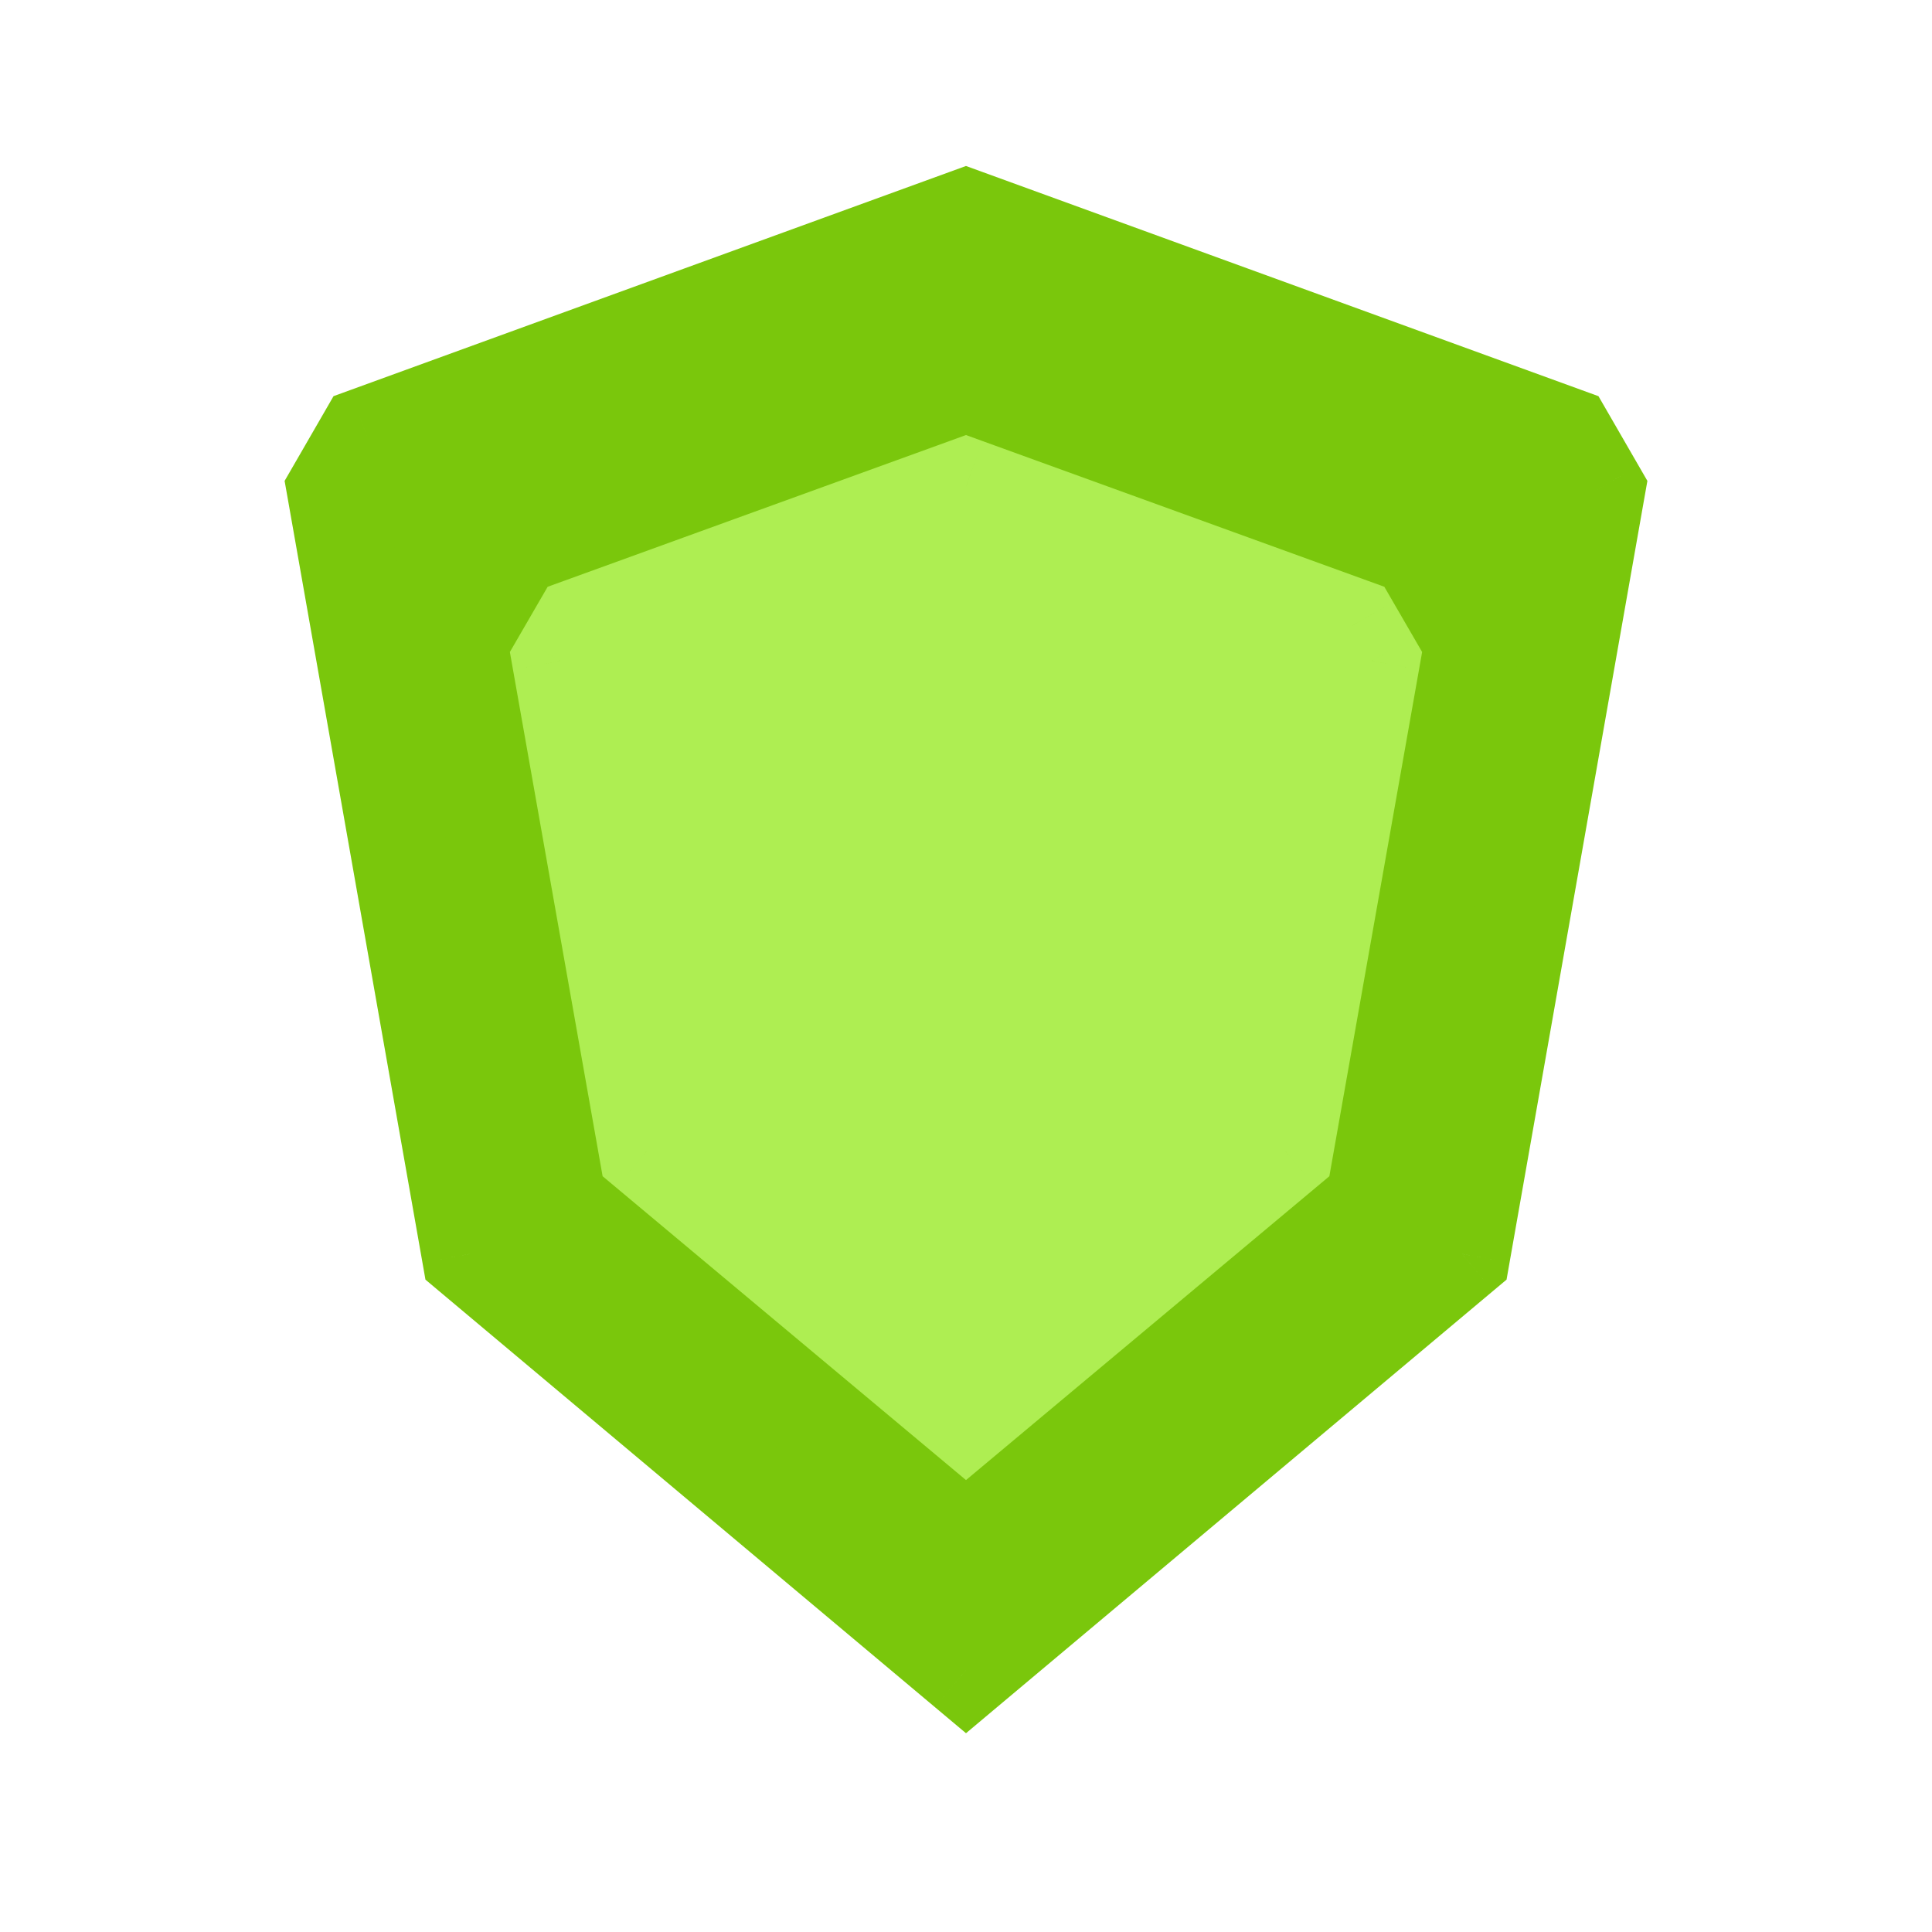
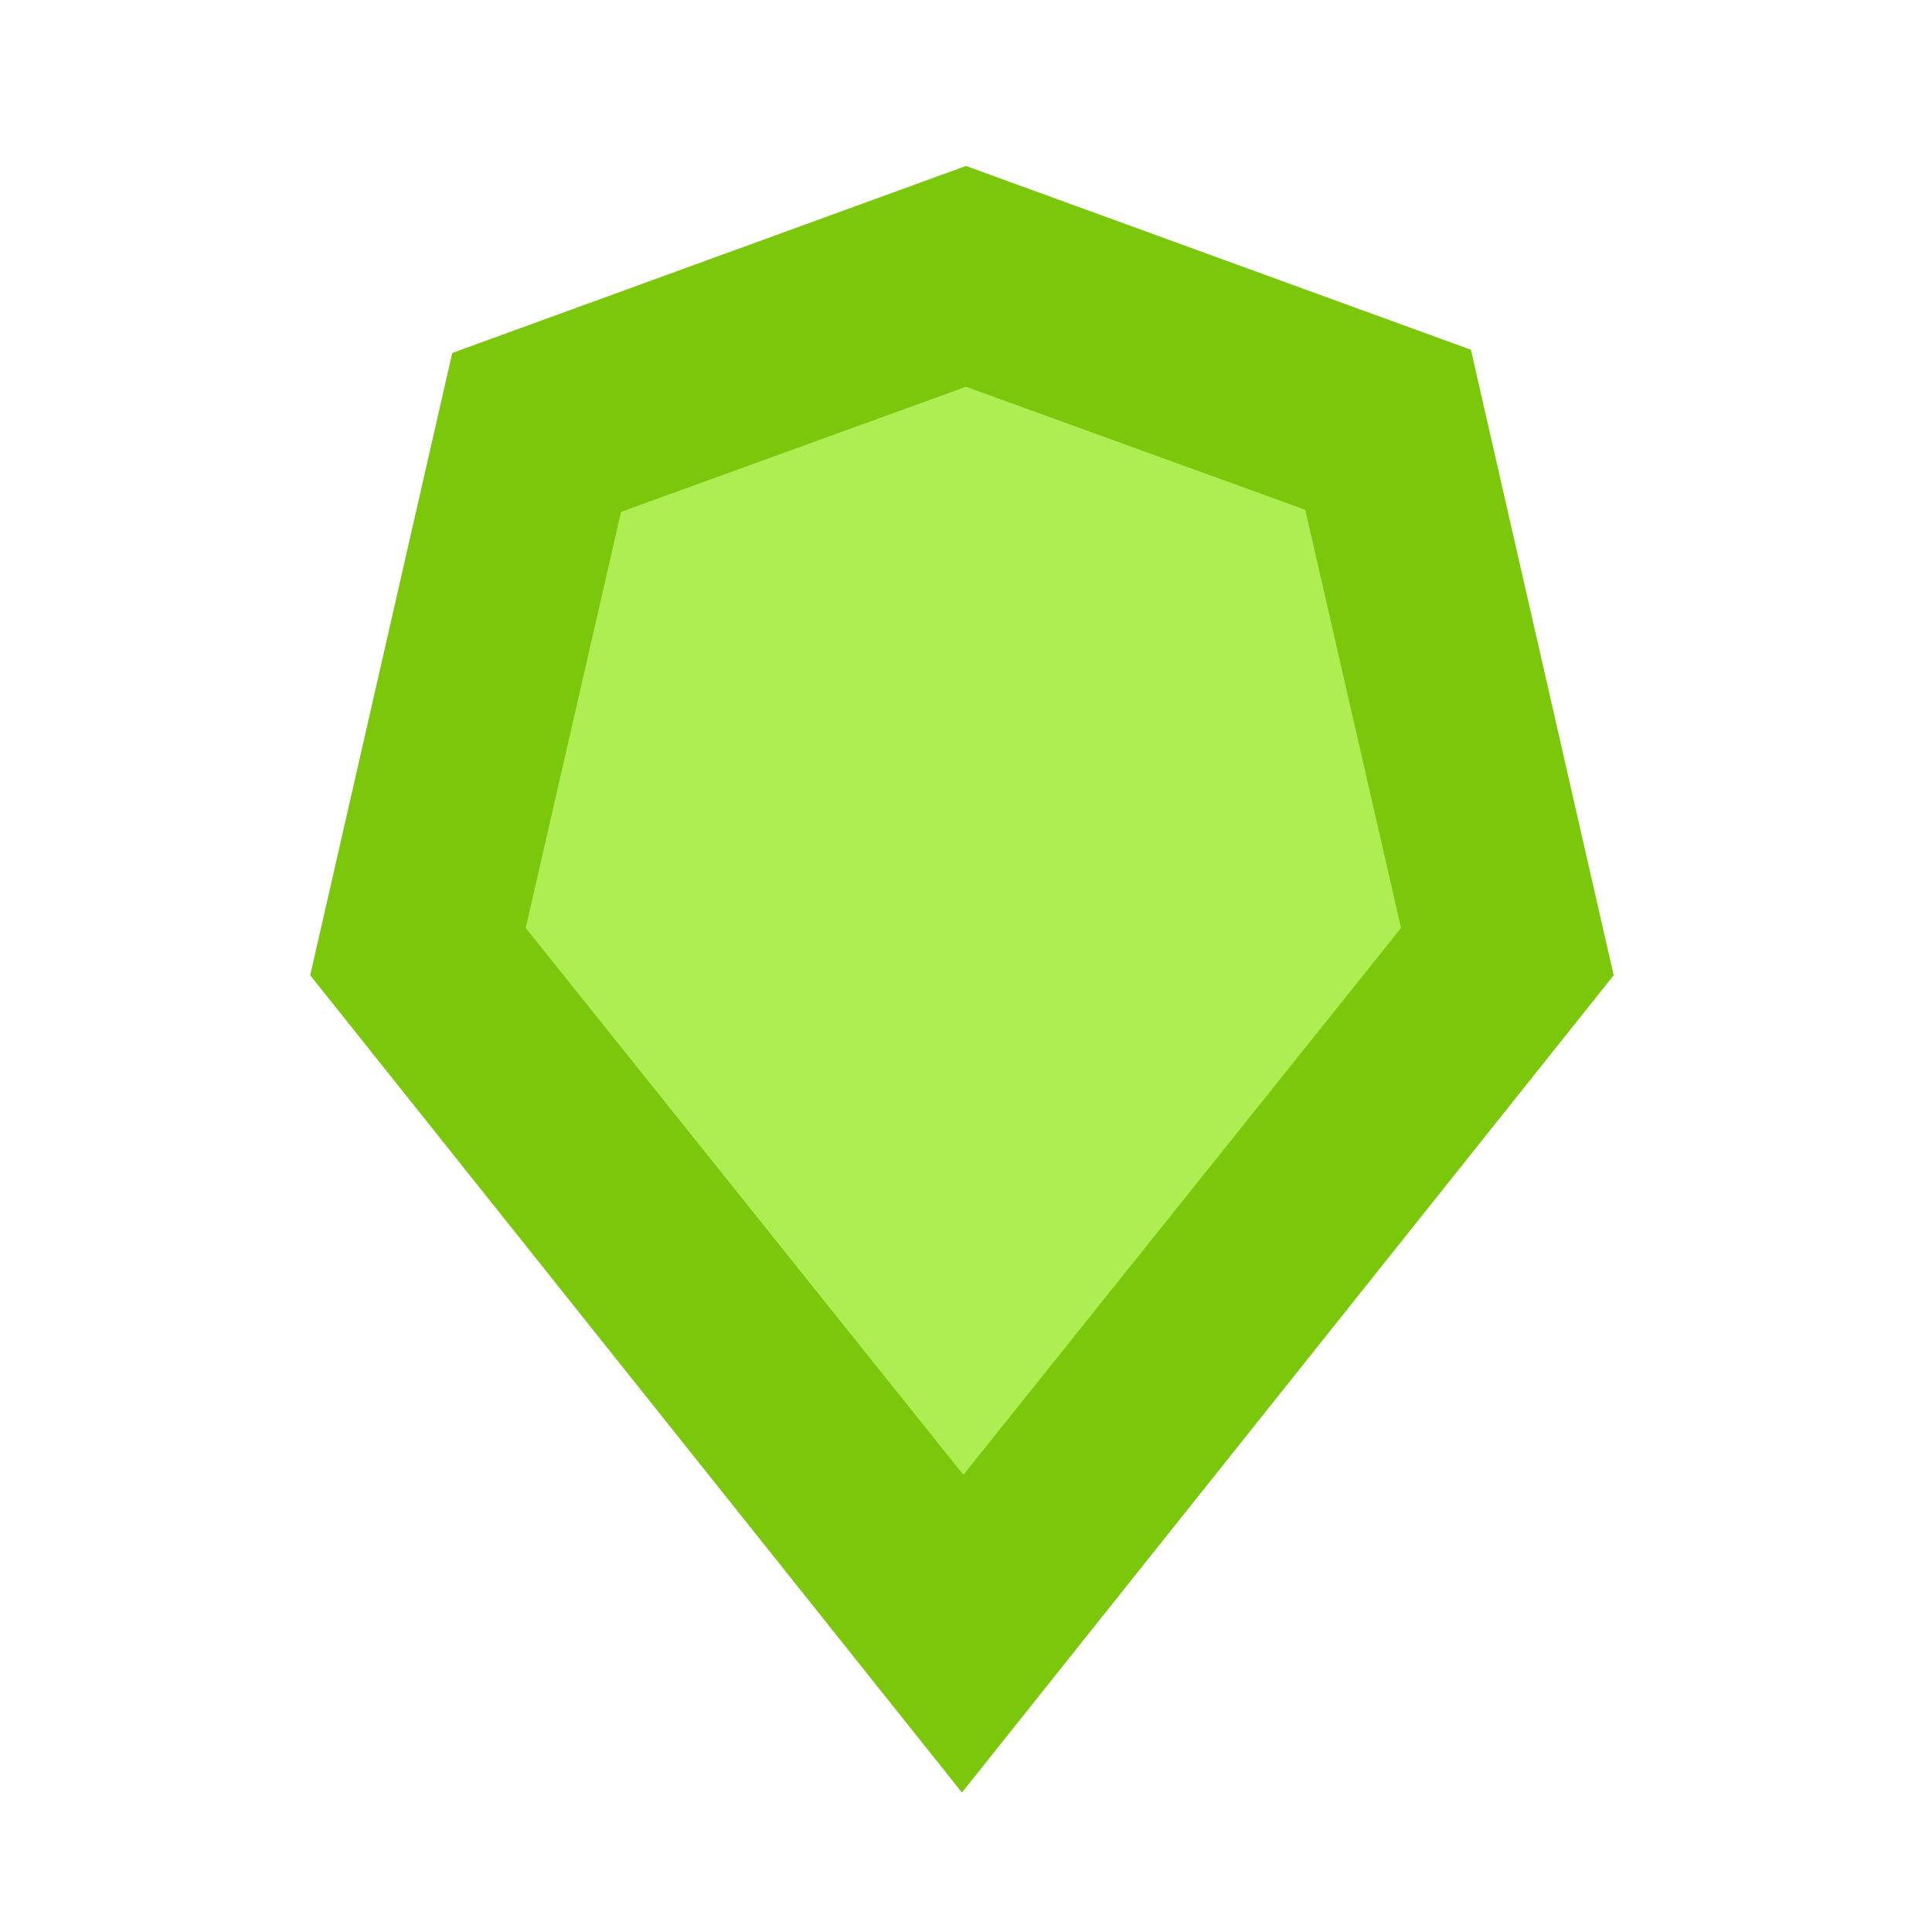
<svg viewBox="0 0 80 80" fill="none">
-   <path fill-rule="evenodd" clip-rule="evenodd" d="M64.821 18.035L66.119 20.283L60.54 51.923L40 69.158L19.46 51.923L13.881 20.283L15.179 18.035L39.999 9.001L64.821 18.035Z" fill="#7AC70C" class="fill-green" />
-   <path d="M64.821 18.035L66.553 17.035L66.189 16.405L65.505 16.156L64.821 18.035ZM66.119 20.283L68.088 20.63L68.215 19.913L67.851 19.283L66.119 20.283ZM60.54 51.923L61.825 53.455L62.383 52.987L62.509 52.27L60.54 51.923ZM40 69.158L38.714 70.69L40 71.769L41.285 70.69L40 69.158ZM19.46 51.923L17.491 52.27L17.617 52.987L18.174 53.455L19.46 51.923ZM13.881 20.283L12.149 19.283L11.785 19.913L11.912 20.63L13.881 20.283ZM15.179 18.035L14.495 16.155L13.811 16.404L13.447 17.035L15.179 18.035ZM39.999 9.001L40.683 7.122L39.999 6.873L39.315 7.122L39.999 9.001ZM63.089 19.035L64.386 21.283L67.851 19.283L66.553 17.035L63.089 19.035ZM64.149 19.936L58.57 51.575L62.509 52.27L68.088 20.63L64.149 19.936ZM59.254 50.391L38.714 67.626L41.285 70.69L61.825 53.455L59.254 50.391ZM41.285 67.626L20.746 50.391L18.174 53.455L38.714 70.69L41.285 67.626ZM21.43 51.575L15.851 19.936L11.912 20.63L17.491 52.27L21.43 51.575ZM15.613 21.283L16.911 19.035L13.447 17.035L12.149 19.283L15.613 21.283ZM15.863 19.914L40.683 10.88L39.315 7.122L14.495 16.155L15.863 19.914ZM39.315 10.88L64.137 19.915L65.505 16.156L40.683 7.122L39.315 10.88Z" fill="#7AC70C" class="fill-green" />
-   <path fill-rule="evenodd" clip-rule="evenodd" d="M55.956 25.929L56.791 27.369L53.204 47.638L40 58.679L26.796 47.638L23.209 27.369L24.044 25.929L39.999 20.142L55.956 25.929Z" fill="#AEEE52" class="fill-green" />
-   <path d="M55.956 25.929L57.687 24.927L57.322 24.297L56.638 24.049L55.956 25.929ZM56.791 27.369L58.76 27.718L58.887 26.998L58.521 26.366L56.791 27.369ZM53.204 47.638L54.487 49.173L55.046 48.705L55.173 47.987L53.204 47.638ZM40 58.679L38.717 60.214L40 61.287L41.283 60.214L40 58.679ZM26.796 47.638L24.826 47.987L24.953 48.705L25.513 49.173L26.796 47.638ZM23.209 27.369L21.479 26.366L21.113 26.998L21.24 27.718L23.209 27.369ZM24.044 25.929L23.362 24.049L22.678 24.297L22.313 24.926L24.044 25.929ZM39.999 20.142L40.681 18.262L39.999 18.014L39.318 18.262L39.999 20.142ZM54.226 26.932L55.06 28.372L58.521 26.366L57.687 24.927L54.226 26.932ZM54.821 27.021L51.235 47.29L55.173 47.987L58.76 27.718L54.821 27.021ZM51.921 46.104L38.717 57.145L41.283 60.214L54.487 49.173L51.921 46.104ZM41.283 57.145L28.079 46.104L25.513 49.173L38.717 60.214L41.283 57.145ZM28.765 47.29L25.179 27.021L21.24 27.718L24.826 47.987L28.765 47.29ZM24.94 28.372L25.774 26.931L22.313 24.926L21.479 26.366L24.94 28.372ZM24.726 27.809L40.681 22.022L39.318 18.262L23.362 24.049L24.726 27.809ZM39.318 22.022L55.274 27.809L56.638 24.049L40.681 18.262L39.318 22.022Z" fill="#AEEE52" class="fill-green" />
+   <path fill-rule="evenodd" clip-rule="evenodd" d="M59.199 15.989L64.654 39.89L39.832 71.016L15.01 39.89L20.435 16.122L39.999 9.001L59.199 15.989Z" fill="#7AC70C" class="fill-green" />
+   <path d="M59.199 15.989L61.149 15.544L60.907 14.482L59.883 14.11L59.199 15.989ZM64.654 39.89L66.218 41.137L66.819 40.384L66.604 39.445L64.654 39.89ZM39.832 71.016L38.268 72.263L39.832 74.224L41.396 72.263L39.832 71.016ZM15.01 39.89L13.06 39.445L12.845 40.384L13.446 41.137L15.01 39.89ZM20.435 16.122L19.751 14.243L18.727 14.615L18.485 15.677L20.435 16.122ZM39.999 9.001L40.683 7.122L39.999 6.873L39.315 7.122L39.999 9.001ZM57.249 16.434L62.705 40.335L66.604 39.445L61.149 15.544L57.249 16.434ZM63.091 38.643L38.268 69.769L41.396 72.263L66.218 41.137L63.091 38.643ZM41.396 69.769L16.573 38.643L13.446 41.137L38.268 72.263L41.396 69.769ZM16.96 40.335L22.384 16.567L18.485 15.677L13.06 39.445L16.96 40.335ZM21.119 18.001L40.683 10.88L39.315 7.122L19.751 14.243L21.119 18.001ZM39.315 10.88L58.515 17.869L59.883 14.11L40.683 7.122L39.315 10.88Z" fill="#7AC70C" class="fill-green" />
+   <path fill-rule="evenodd" clip-rule="evenodd" d="M52.342 22.618L55.849 37.93L39.892 57.87L23.935 37.93L27.422 22.703L40 18.142L52.342 22.618Z" fill="#AEEE52" class="fill-green" />
+   <path d="M52.342 22.618L54.292 22.172L54.049 21.11L53.024 20.738L52.342 22.618ZM55.849 37.93L57.411 39.18L58.015 38.425L57.799 37.483L55.849 37.93ZM39.892 57.87L38.331 59.12L39.892 61.071L41.454 59.12L39.892 57.87ZM23.935 37.93L21.985 37.483L21.77 38.425L22.373 39.18L23.935 37.93ZM27.422 22.703L26.74 20.823L25.716 21.195L25.473 22.257L27.422 22.703ZM40 18.142L40.681 16.262L40 16.014L39.318 16.262L40 18.142ZM50.393 23.065L53.9 38.377L57.799 37.483L54.292 22.172L50.393 23.065ZM54.288 36.68L38.331 56.621L41.454 59.12L57.411 39.18L54.288 36.68ZM41.454 56.621L25.496 36.68L22.373 39.18L38.331 59.12L41.454 56.621ZM25.884 38.377L29.372 23.15L25.473 22.257L21.985 37.483L25.884 38.377ZM28.104 24.584L40.681 20.022L39.318 16.262L26.74 20.823L28.104 24.584ZM39.318 20.022L51.66 24.499L53.024 20.738L40.681 16.262L39.318 20.022Z" fill="#AEEE52" class="fill-green" />
</svg>
